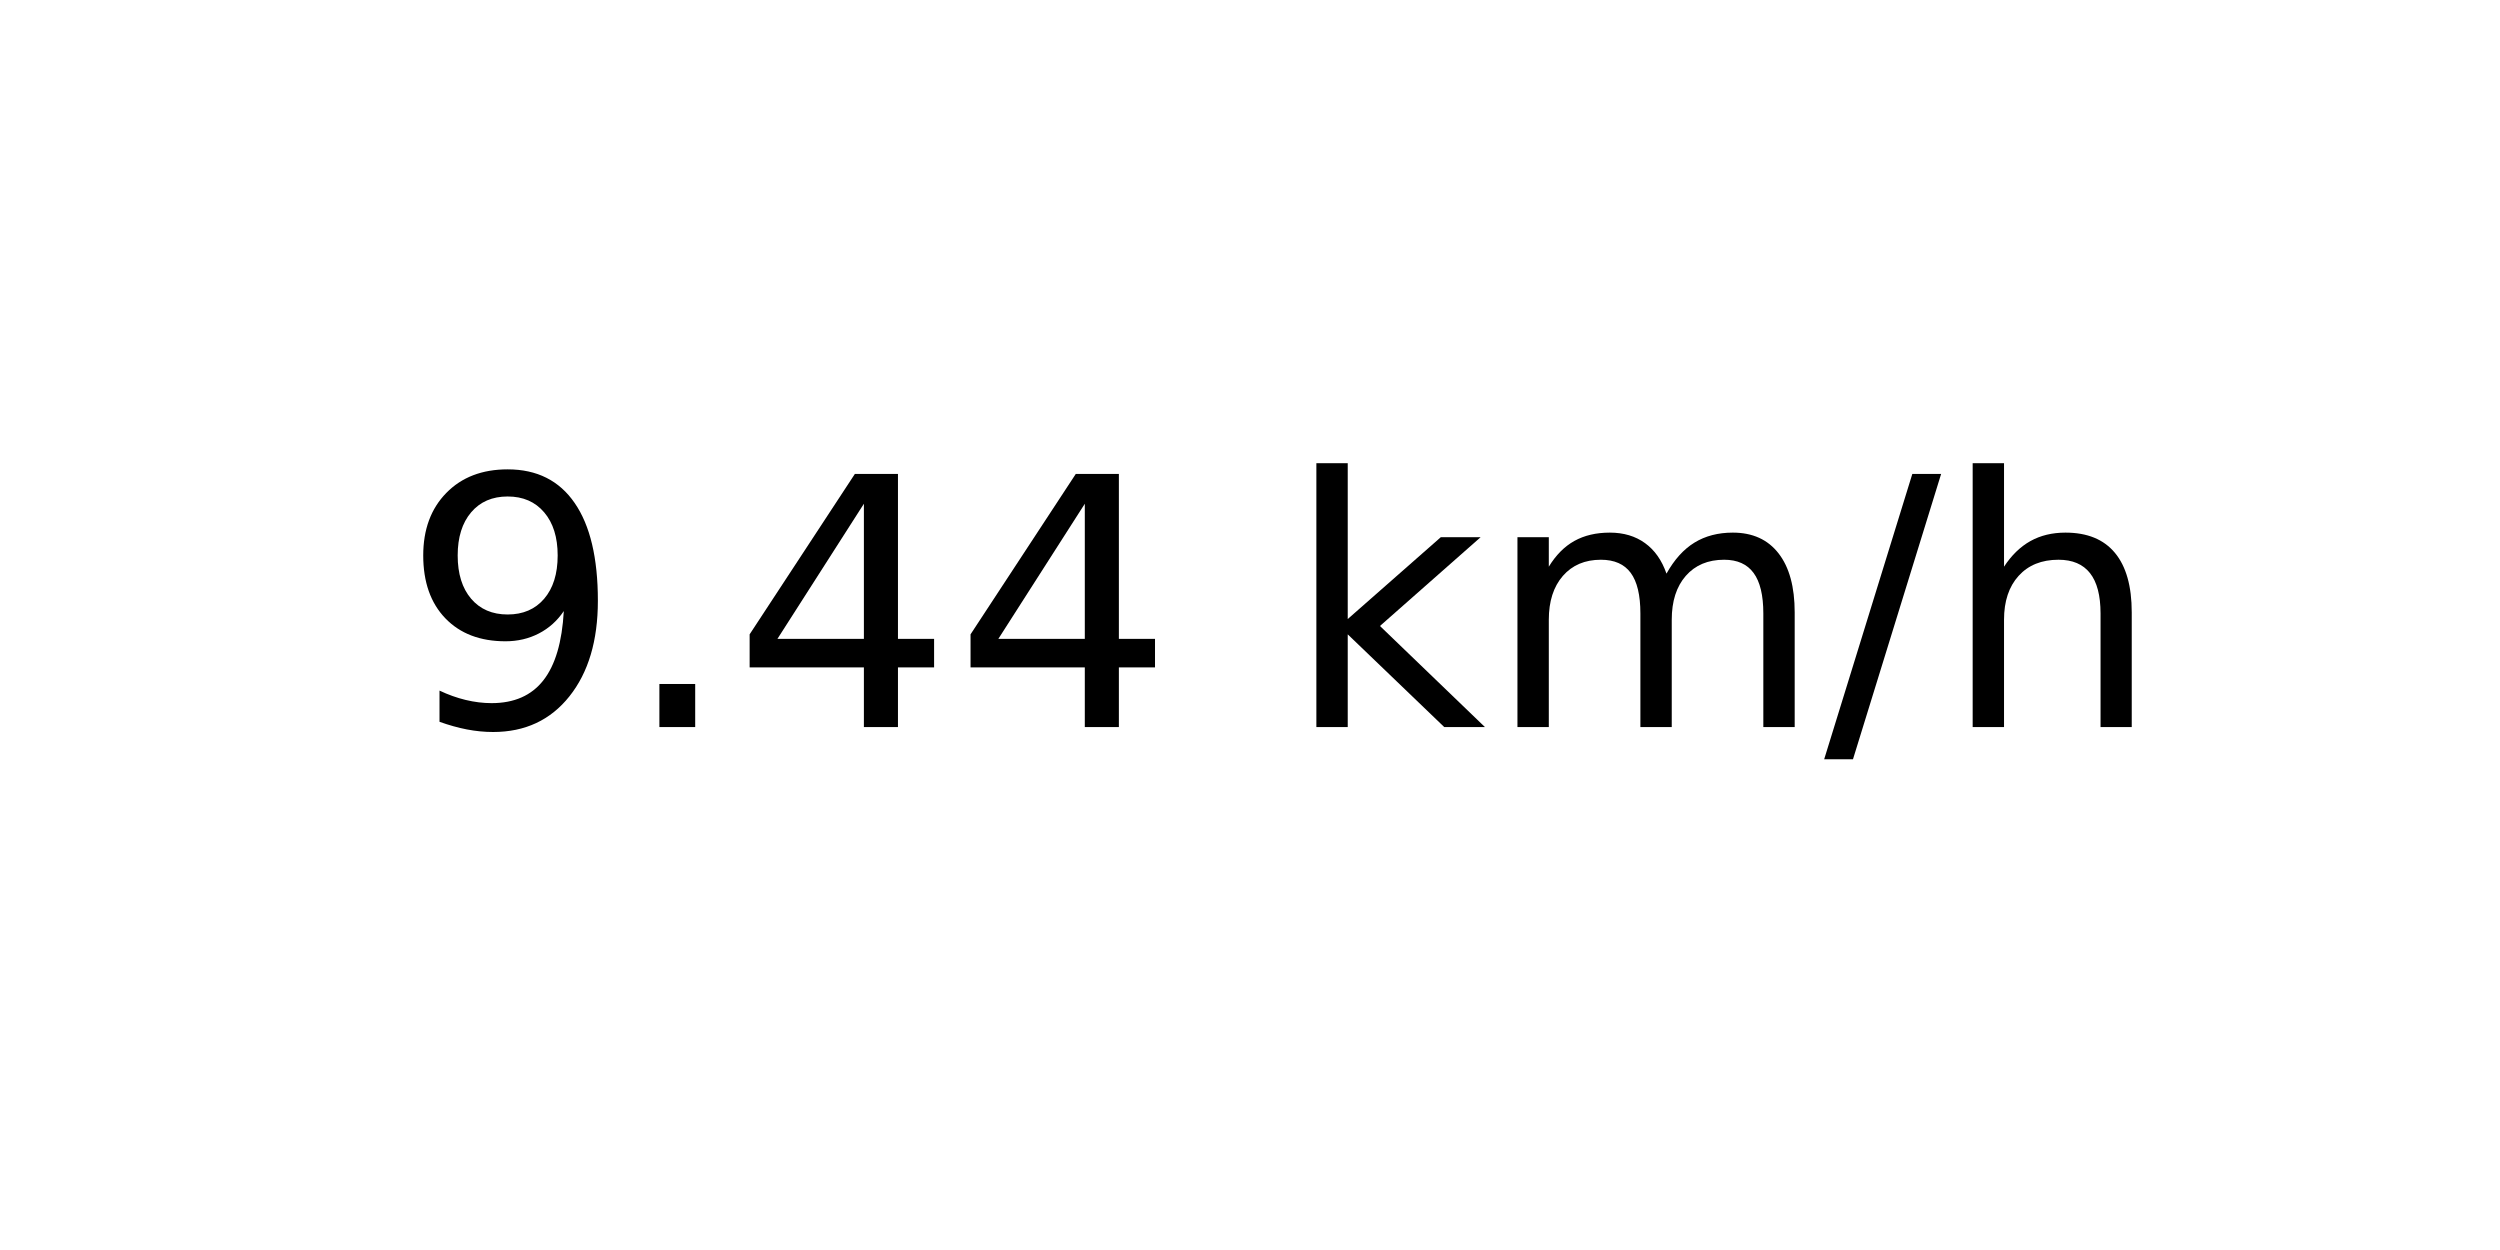
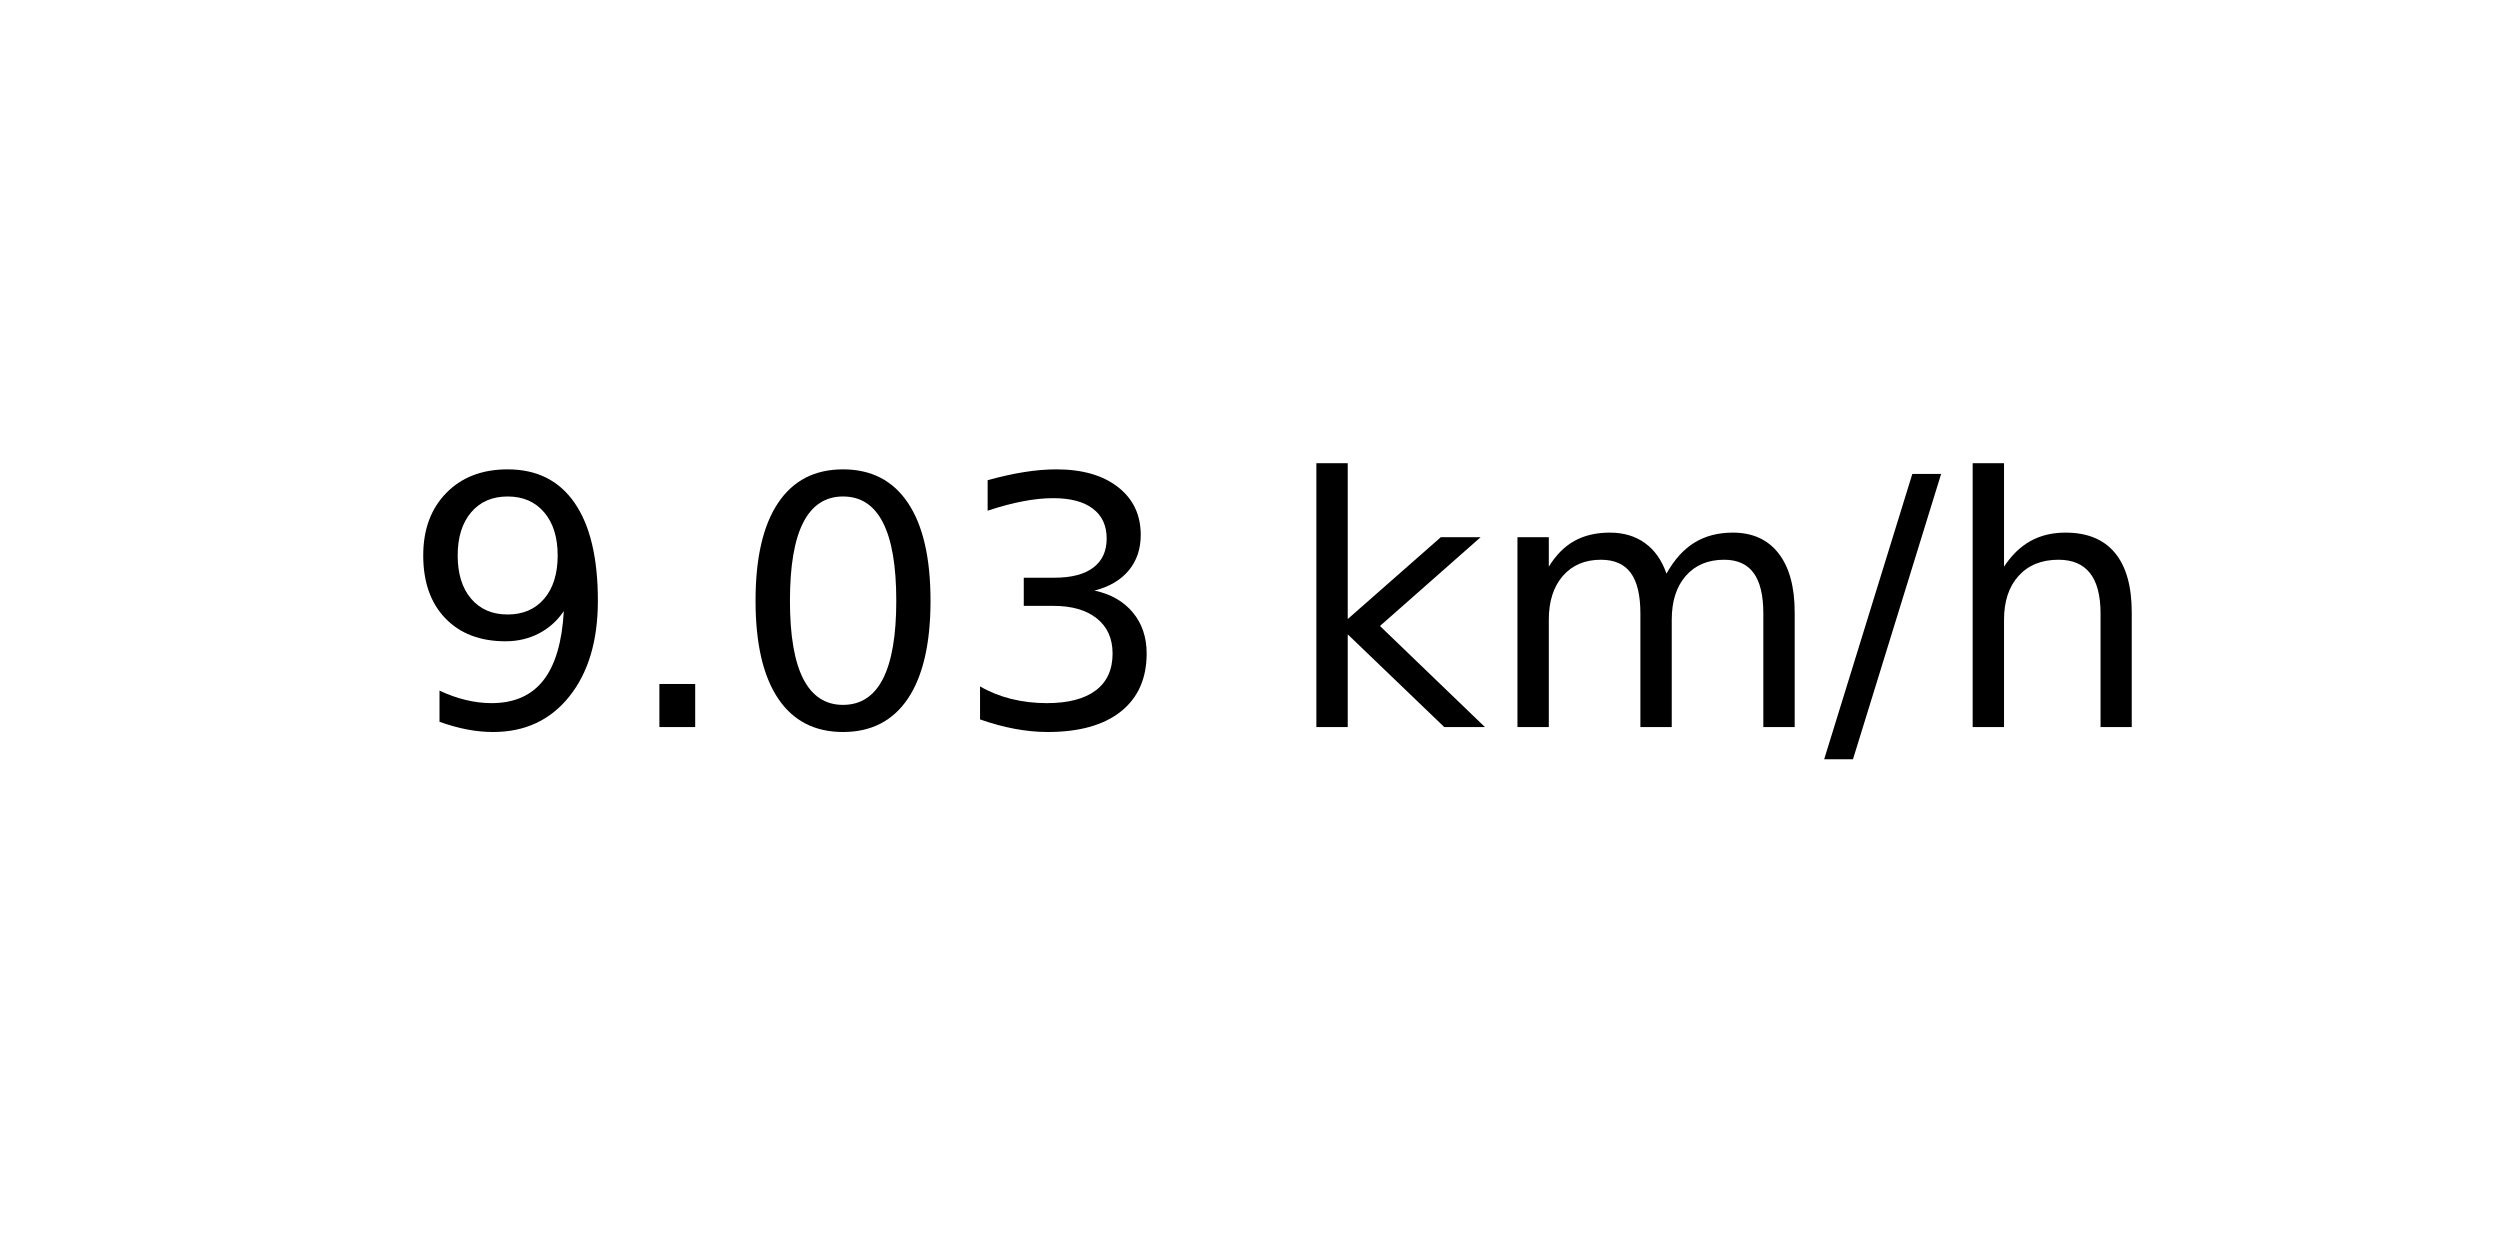
<svg xmlns="http://www.w3.org/2000/svg" xmlns:xlink="http://www.w3.org/1999/xlink" width="72pt" height="36pt" viewBox="0 0 72 36" version="1.1">
  <defs>
    <style type="text/css">*{stroke-linejoin: round; stroke-linecap: butt}</style>
  </defs>
  <g id="figure_1">
    <g id="axes_1">
      <g id="text_1">
        <g transform="translate(11.55937 20.93937) scale(0.1 -0.1)">
          <defs>
            <path id="DejaVuSans-39" d="M 703 97  L 703 672  Q 941 559 1184 500  Q 1428 441 1663 441  Q 2288 441 2617 861  Q 2947 1281 2994 2138  Q 2813 1869 2534 1725  Q 2256 1581 1919 1581  Q 1219 1581 811 2004  Q 403 2428 403 3163  Q 403 3881 828 4315  Q 1253 4750 1959 4750  Q 2769 4750 3195 4129  Q 3622 3509 3622 2328  Q 3622 1225 3098 567  Q 2575 -91 1691 -91  Q 1453 -91 1209 -44  Q 966 3 703 97  z M 1959 2075  Q 2384 2075 2632 2365  Q 2881 2656 2881 3163  Q 2881 3666 2632 3958  Q 2384 4250 1959 4250  Q 1534 4250 1286 3958  Q 1038 3666 1038 3163  Q 1038 2656 1286 2365  Q 1534 2075 1959 2075  z " transform="scale(0.015625)" />
            <path id="DejaVuSans-2e" d="M 684 794  L 1344 794  L 1344 0  L 684 0  L 684 794  z " transform="scale(0.015625)" />
-             <path id="DejaVuSans-34" d="M 2419 4116  L 825 1625  L 2419 1625  L 2419 4116  z M 2253 4666  L 3047 4666  L 3047 1625  L 3713 1625  L 3713 1100  L 3047 1100  L 3047 0  L 2419 0  L 2419 1100  L 313 1100  L 313 1709  L 2253 4666  z " transform="scale(0.015625)" />
+             <path id="DejaVuSans-30" d="M 2034 4250  Q 1547 4250 1301 3770  Q 1056 3291 1056 2328  Q 1056 1369 1301 889  Q 1547 409 2034 409  Q 2525 409 2770 889  Q 3016 1369 3016 2328  Q 3016 3291 2770 3770  Q 2525 4250 2034 4250  z M 2034 4750  Q 2819 4750 3233 4129  Q 3647 3509 3647 2328  Q 3647 1150 3233 529  Q 2819 -91 2034 -91  Q 1250 -91 836 529  Q 422 1150 422 2328  Q 422 3509 836 4129  Q 1250 4750 2034 4750  z " transform="scale(0.015625)" />
+             <path id="DejaVuSans-33" d="M 2597 2516  Q 3050 2419 3304 2112  Q 3559 1806 3559 1356  Q 3559 666 3084 287  Q 2609 -91 1734 -91  Q 1441 -91 1130 -33  Q 819 25 488 141  L 488 750  Q 750 597 1062 519  Q 1375 441 1716 441  Q 2309 441 2620 675  Q 2931 909 2931 1356  Q 2931 1769 2642 2001  Q 2353 2234 1838 2234  L 1294 2234  L 1294 2753  L 1863 2753  Q 2328 2753 2575 2939  Q 2822 3125 2822 3475  Q 2822 3834 2567 4026  Q 2313 4219 1838 4219  Q 1578 4219 1281 4162  Q 984 4106 628 3988  L 628 4550  Q 988 4650 1302 4700  Q 1616 4750 1894 4750  Q 2613 4750 3031 4423  Q 3450 4097 3450 3541  Q 3450 3153 3228 2886  Q 3006 2619 2597 2516  z " transform="scale(0.015625)" />
            <path id="DejaVuSans-20" transform="scale(0.015625)" />
            <path id="DejaVuSans-6b" d="M 581 4863  L 1159 4863  L 1159 1991  L 2875 3500  L 3609 3500  L 1753 1863  L 3688 0  L 2938 0  L 1159 1709  L 1159 0  L 581 0  L 581 4863  z " transform="scale(0.015625)" />
            <path id="DejaVuSans-6d" d="M 3328 2828  Q 3544 3216 3844 3400  Q 4144 3584 4550 3584  Q 5097 3584 5394 3201  Q 5691 2819 5691 2113  L 5691 0  L 5113 0  L 5113 2094  Q 5113 2597 4934 2840  Q 4756 3084 4391 3084  Q 3944 3084 3684 2787  Q 3425 2491 3425 1978  L 3425 0  L 2847 0  L 2847 2094  Q 2847 2600 2669 2842  Q 2491 3084 2119 3084  Q 1678 3084 1418 2786  Q 1159 2488 1159 1978  L 1159 0  L 581 0  L 581 3500  L 1159 3500  L 1159 2956  Q 1356 3278 1631 3431  Q 1906 3584 2284 3584  Q 2666 3584 2933 3390  Q 3200 3197 3328 2828  z " transform="scale(0.015625)" />
            <path id="DejaVuSans-2f" d="M 1625 4666  L 2156 4666  L 531 -594  L 0 -594  L 1625 4666  z " transform="scale(0.015625)" />
            <path id="DejaVuSans-68" d="M 3513 2113  L 3513 0  L 2938 0  L 2938 2094  Q 2938 2591 2744 2837  Q 2550 3084 2163 3084  Q 1697 3084 1428 2787  Q 1159 2491 1159 1978  L 1159 0  L 581 0  L 581 4863  L 1159 4863  L 1159 2956  Q 1366 3272 1645 3428  Q 1925 3584 2291 3584  Q 2894 3584 3203 3211  Q 3513 2838 3513 2113  z " transform="scale(0.015625)" />
          </defs>
          <use xlink:href="#DejaVuSans-39" />
          <use xlink:href="#DejaVuSans-2e" x="63.623" />
-           <use xlink:href="#DejaVuSans-34" x="95.41" />
-           <use xlink:href="#DejaVuSans-34" x="159.033" />
+           <use xlink:href="#DejaVuSans-30" x="95.41" />
+           <use xlink:href="#DejaVuSans-33" x="159.033" />
          <use xlink:href="#DejaVuSans-20" x="222.656" />
          <use xlink:href="#DejaVuSans-6b" x="254.443" />
          <use xlink:href="#DejaVuSans-6d" x="312.354" />
          <use xlink:href="#DejaVuSans-2f" x="409.766" />
          <use xlink:href="#DejaVuSans-68" x="443.457" />
        </g>
      </g>
    </g>
  </g>
</svg>
